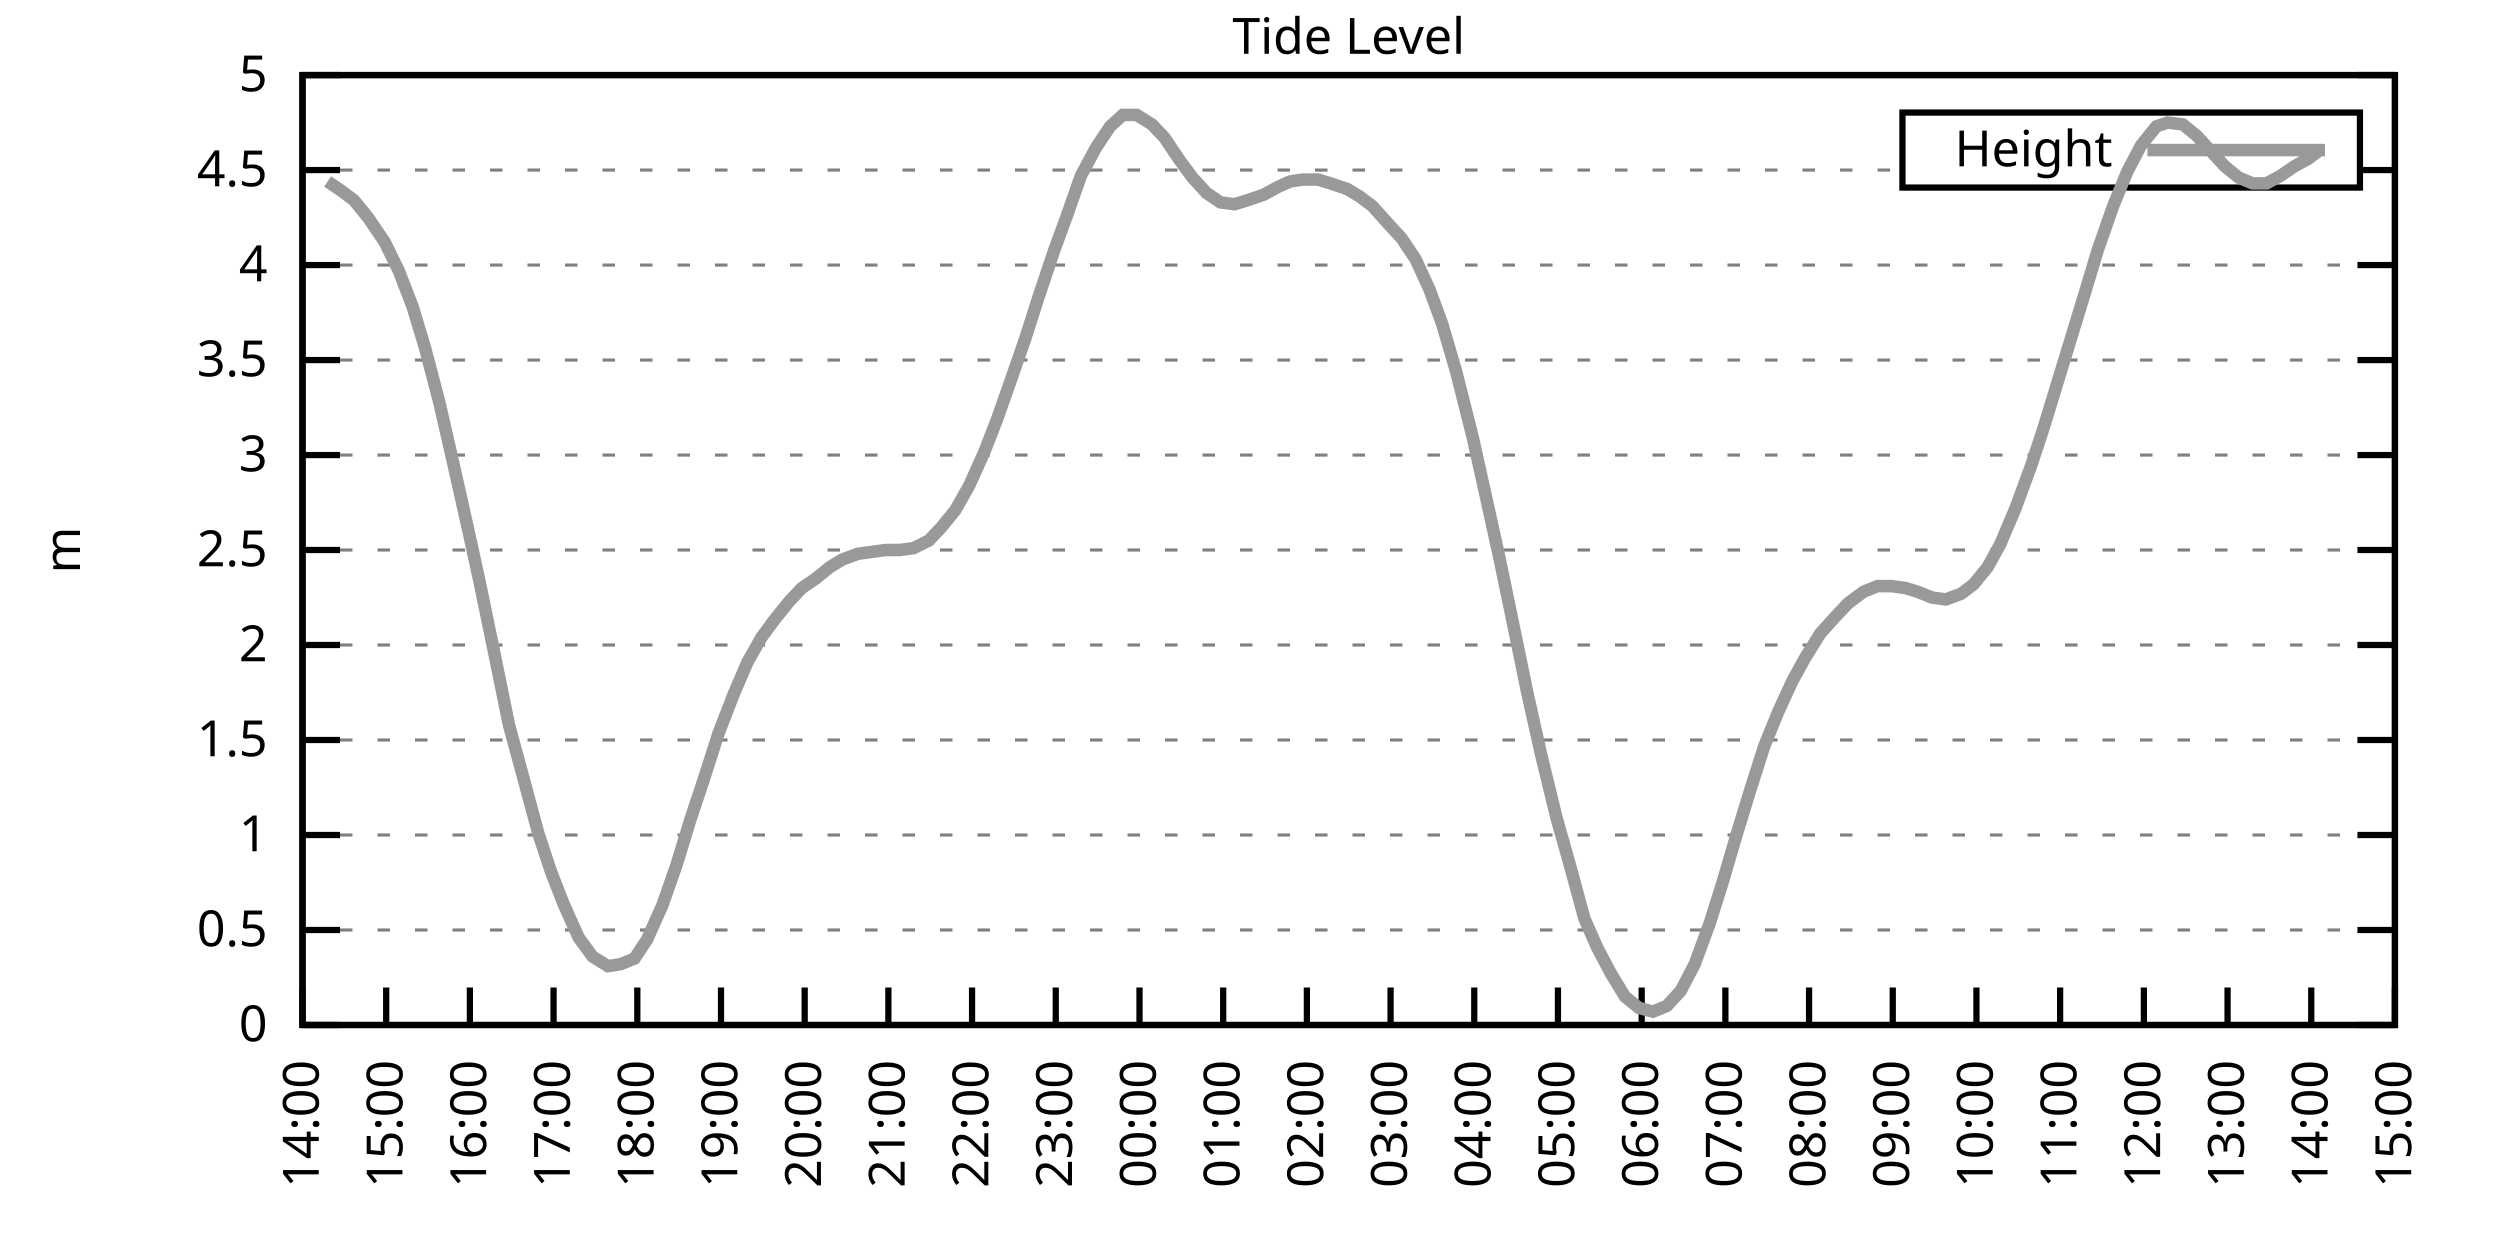
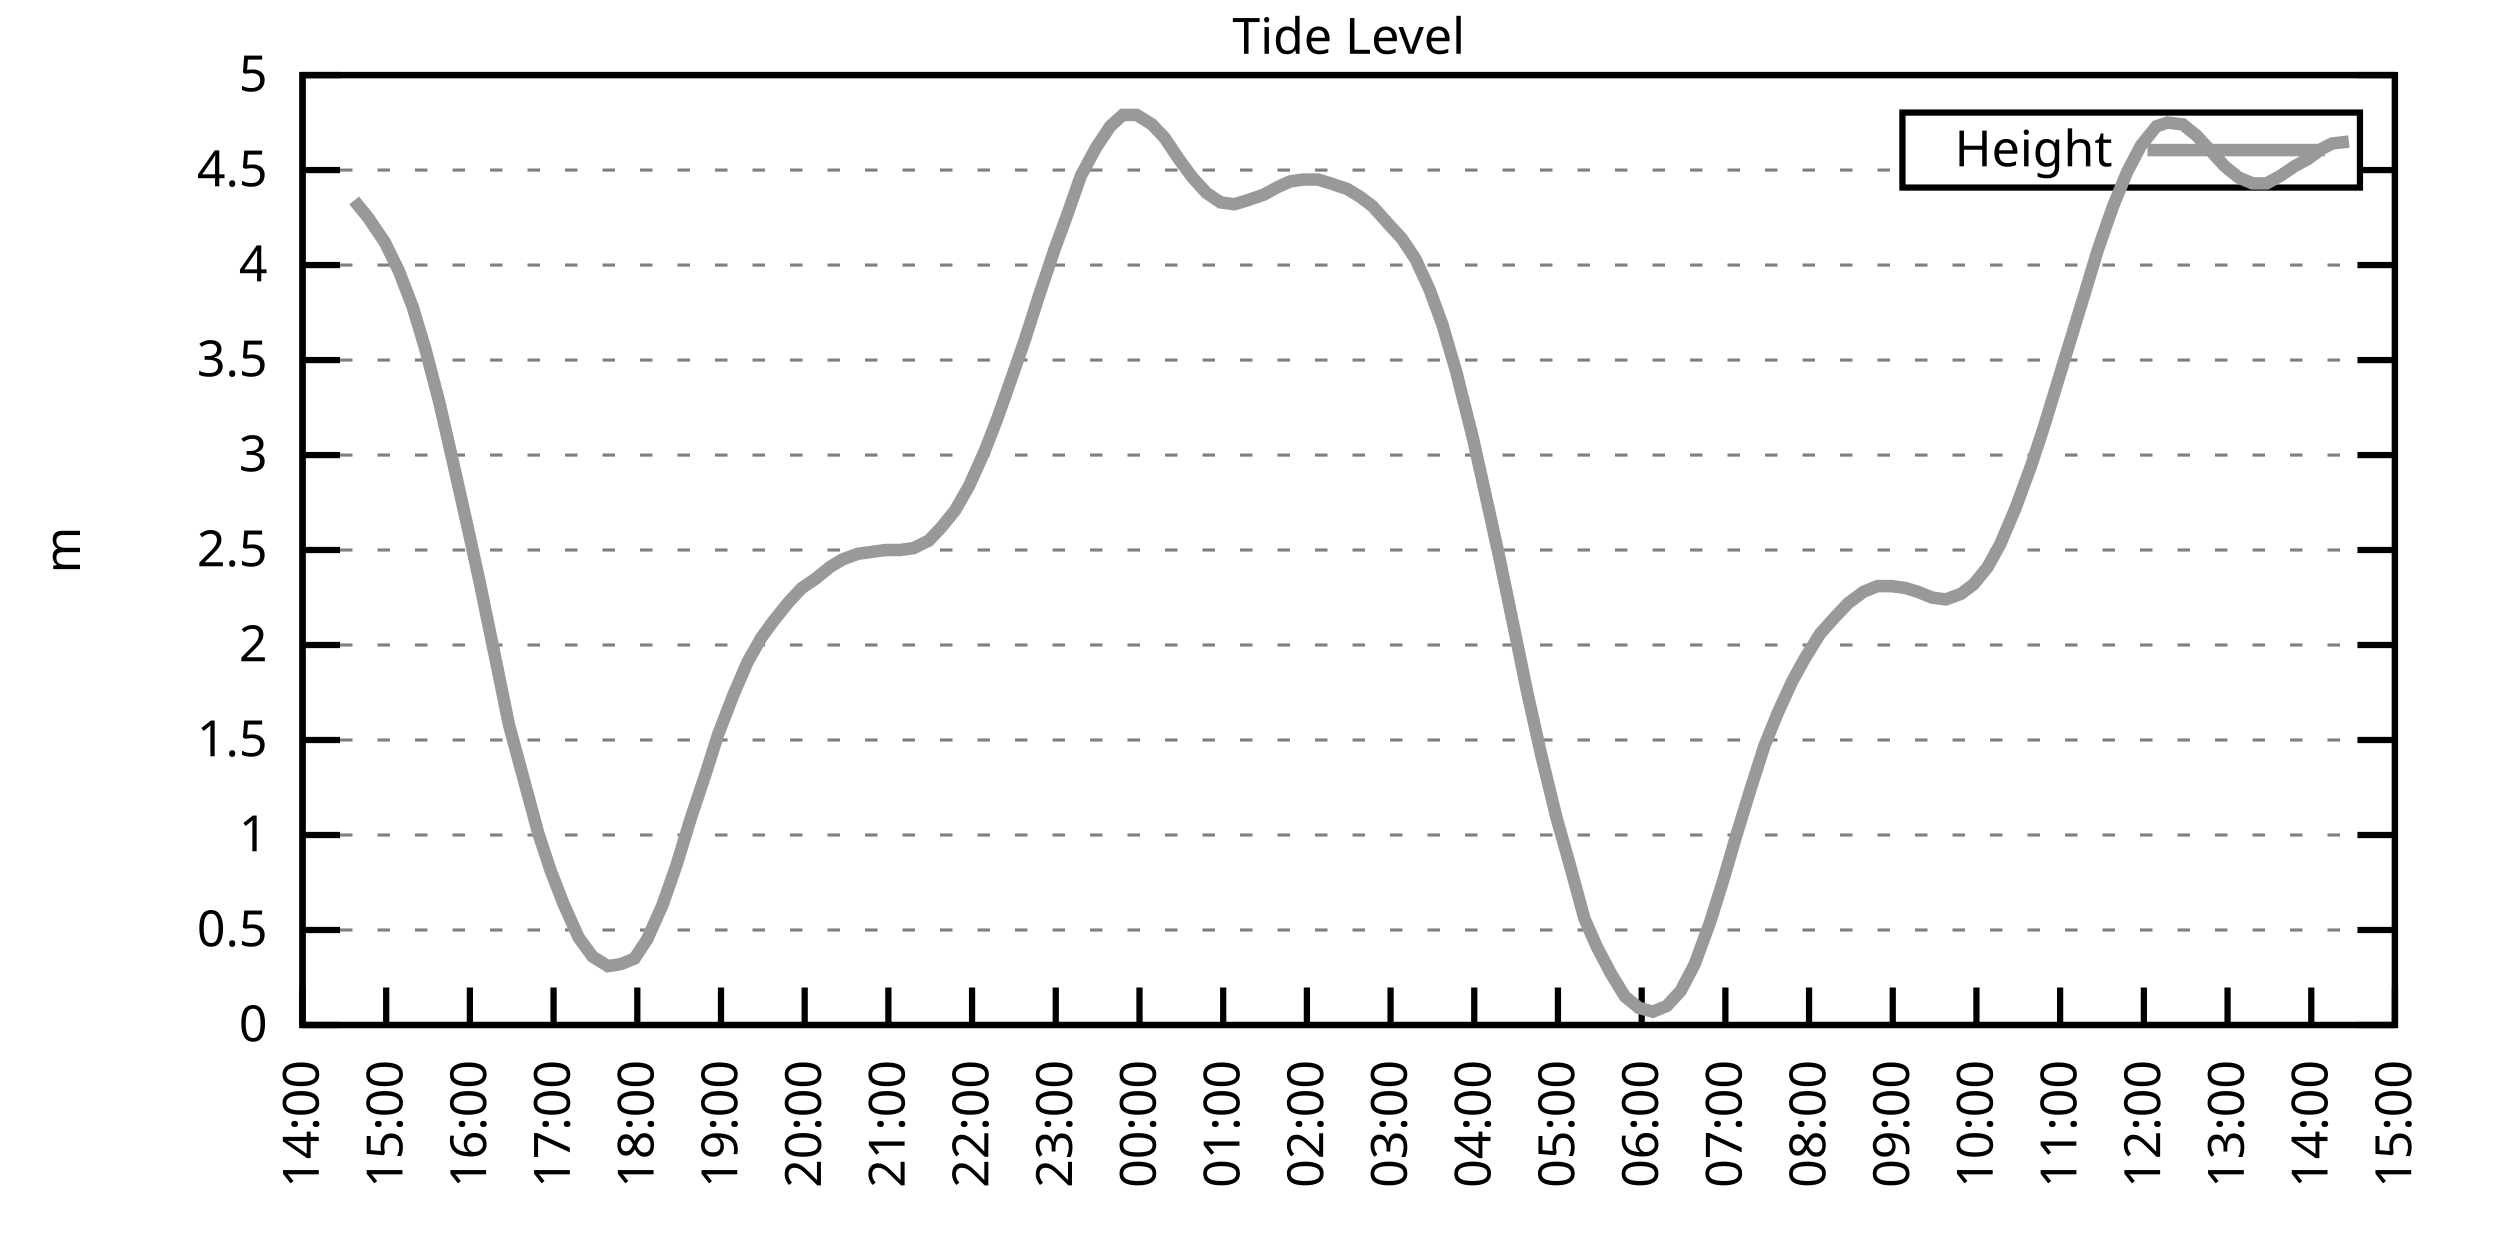
<svg xmlns="http://www.w3.org/2000/svg" xmlns:xlink="http://www.w3.org/1999/xlink" width="400" height="200" viewBox="0 0 400 200">
  <g id="gnuplot_canvas">
    <rect x="0" y="0" width="400" height="200" fill="none" />
    <defs>
      <circle id="gpDot" r="0.5" stroke-width="0.5" stroke="currentColor" />
      <path id="gpPt0" stroke-width="0.333" stroke="currentColor" d="M-1,0 h2 M0,-1 v2" />
      <path id="gpPt1" stroke-width="0.333" stroke="currentColor" d="M-1,-1 L1,1 M1,-1 L-1,1" />
      <path id="gpPt2" stroke-width="0.333" stroke="currentColor" d="M-1,0 L1,0 M0,-1 L0,1 M-1,-1 L1,1 M-1,1 L1,-1" />
      <rect id="gpPt3" stroke-width="0.333" stroke="currentColor" x="-1" y="-1" width="2" height="2" />
      <rect id="gpPt4" stroke-width="0.333" stroke="currentColor" fill="currentColor" x="-1" y="-1" width="2" height="2" />
      <circle id="gpPt5" stroke-width="0.333" stroke="currentColor" cx="0" cy="0" r="1" />
      <use xlink:href="#gpPt5" id="gpPt6" fill="currentColor" stroke="none" />
      <path id="gpPt7" stroke-width="0.333" stroke="currentColor" d="M0,-1.33 L-1.33,0.67 L1.33,0.67 z" />
      <use xlink:href="#gpPt7" id="gpPt8" fill="currentColor" stroke="none" />
      <use xlink:href="#gpPt7" id="gpPt9" stroke="currentColor" transform="rotate(180)" />
      <use xlink:href="#gpPt9" id="gpPt10" fill="currentColor" stroke="none" />
      <use xlink:href="#gpPt3" id="gpPt11" stroke="currentColor" transform="rotate(45)" />
      <use xlink:href="#gpPt11" id="gpPt12" fill="currentColor" stroke="none" />
      <path id="gpPt13" stroke-width="0.333" stroke="currentColor" d="M0,1.330 L1.265,0.411 L0.782,-1.067 L-0.782,-1.076 L-1.265,0.411 z" />
      <use xlink:href="#gpPt13" id="gpPt14" fill="currentColor" stroke="none" />
      <filter id="textbox" filterUnits="objectBoundingBox" x="0" y="0" height="1" width="1">
        <feFlood flood-color="white" flood-opacity="1" result="bgnd" />
        <feComposite in="SourceGraphic" in2="bgnd" operator="atop" />
      </filter>
      <filter id="greybox" filterUnits="objectBoundingBox" x="0" y="0" height="1" width="1">
        <feFlood flood-color="lightgrey" flood-opacity="1" result="grey" />
        <feComposite in="SourceGraphic" in2="grey" operator="atop" />
      </filter>
    </defs>
    <g fill="none" color="white" stroke="currentColor" stroke-width="1.00" stroke-linecap="butt" stroke-linejoin="miter">
</g>
    <g fill="none" color="black" stroke="currentColor" stroke-width="1.00" stroke-linecap="butt" stroke-linejoin="miter">
      <g stroke="none" shape-rendering="crispEdges">
        <polygon fill="rgb(255, 255, 255)" points="48.40,164.00 383.18,164.00 383.18,12.02 48.40,12.02 " />
      </g>
    </g>
    <g fill="none" color="black" stroke="currentColor" stroke-width="1.00" stroke-linecap="butt" stroke-linejoin="miter">
</g>
    <g fill="none" color="black" stroke="black" stroke-width="0.50" stroke-linecap="butt" stroke-linejoin="miter">
</g>
    <g fill="none" color="gray" stroke="currentColor" stroke-width="0.50" stroke-linecap="butt" stroke-linejoin="miter">
      <path stroke="gray" stroke-dasharray="2,4" class="gridline" d="M48.40,164.00 L383.19,164.00  " />
    </g>
    <g fill="none" color="gray" stroke="gray" stroke-width="1.00" stroke-linecap="butt" stroke-linejoin="miter">
</g>
    <g fill="none" color="black" stroke="currentColor" stroke-width="1.00" stroke-linecap="butt" stroke-linejoin="miter">
      <path stroke="black" d="M48.40,164.00 L54.40,164.00 M383.19,164.00 L377.19,164.00  " />
      <g transform="translate(42.80,166.60)" stroke="none" fill="black" font-family="Sans" font-size="8.00" text-anchor="end">
        <text>
          <tspan font-family="Sans"> 0</tspan>
        </text>
      </g>
    </g>
    <g fill="none" color="black" stroke="currentColor" stroke-width="1.00" stroke-linecap="butt" stroke-linejoin="miter">
</g>
    <g fill="none" color="black" stroke="black" stroke-width="0.50" stroke-linecap="butt" stroke-linejoin="miter">
</g>
    <g fill="none" color="gray" stroke="currentColor" stroke-width="0.50" stroke-linecap="butt" stroke-linejoin="miter">
      <path stroke="gray" stroke-dasharray="2,4" class="gridline" d="M48.40,148.80 L383.19,148.80  " />
    </g>
    <g fill="none" color="gray" stroke="gray" stroke-width="1.00" stroke-linecap="butt" stroke-linejoin="miter">
</g>
    <g fill="none" color="black" stroke="currentColor" stroke-width="1.00" stroke-linecap="butt" stroke-linejoin="miter">
      <path stroke="black" d="M48.40,148.80 L54.40,148.80 M383.19,148.80 L377.19,148.80  " />
      <g transform="translate(42.80,151.40)" stroke="none" fill="black" font-family="Sans" font-size="8.00" text-anchor="end">
        <text>
          <tspan font-family="Sans"> 0.5</tspan>
        </text>
      </g>
    </g>
    <g fill="none" color="black" stroke="currentColor" stroke-width="1.00" stroke-linecap="butt" stroke-linejoin="miter">
</g>
    <g fill="none" color="black" stroke="black" stroke-width="0.50" stroke-linecap="butt" stroke-linejoin="miter">
</g>
    <g fill="none" color="gray" stroke="currentColor" stroke-width="0.50" stroke-linecap="butt" stroke-linejoin="miter">
      <path stroke="gray" stroke-dasharray="2,4" class="gridline" d="M48.40,133.60 L383.19,133.60  " />
    </g>
    <g fill="none" color="gray" stroke="gray" stroke-width="1.00" stroke-linecap="butt" stroke-linejoin="miter">
</g>
    <g fill="none" color="black" stroke="currentColor" stroke-width="1.00" stroke-linecap="butt" stroke-linejoin="miter">
      <path stroke="black" d="M48.40,133.60 L54.40,133.60 M383.19,133.60 L377.19,133.60  " />
      <g transform="translate(42.80,136.20)" stroke="none" fill="black" font-family="Sans" font-size="8.00" text-anchor="end">
        <text>
          <tspan font-family="Sans"> 1</tspan>
        </text>
      </g>
    </g>
    <g fill="none" color="black" stroke="currentColor" stroke-width="1.00" stroke-linecap="butt" stroke-linejoin="miter">
</g>
    <g fill="none" color="black" stroke="black" stroke-width="0.50" stroke-linecap="butt" stroke-linejoin="miter">
</g>
    <g fill="none" color="gray" stroke="currentColor" stroke-width="0.50" stroke-linecap="butt" stroke-linejoin="miter">
      <path stroke="gray" stroke-dasharray="2,4" class="gridline" d="M48.40,118.40 L383.19,118.40  " />
    </g>
    <g fill="none" color="gray" stroke="gray" stroke-width="1.00" stroke-linecap="butt" stroke-linejoin="miter">
</g>
    <g fill="none" color="black" stroke="currentColor" stroke-width="1.00" stroke-linecap="butt" stroke-linejoin="miter">
      <path stroke="black" d="M48.40,118.40 L54.40,118.40 M383.19,118.40 L377.19,118.40  " />
      <g transform="translate(42.80,121.00)" stroke="none" fill="black" font-family="Sans" font-size="8.00" text-anchor="end">
        <text>
          <tspan font-family="Sans"> 1.5</tspan>
        </text>
      </g>
    </g>
    <g fill="none" color="black" stroke="currentColor" stroke-width="1.00" stroke-linecap="butt" stroke-linejoin="miter">
</g>
    <g fill="none" color="black" stroke="black" stroke-width="0.50" stroke-linecap="butt" stroke-linejoin="miter">
</g>
    <g fill="none" color="gray" stroke="currentColor" stroke-width="0.50" stroke-linecap="butt" stroke-linejoin="miter">
      <path stroke="gray" stroke-dasharray="2,4" class="gridline" d="M48.40,103.20 L383.19,103.20  " />
    </g>
    <g fill="none" color="gray" stroke="gray" stroke-width="1.00" stroke-linecap="butt" stroke-linejoin="miter">
</g>
    <g fill="none" color="black" stroke="currentColor" stroke-width="1.00" stroke-linecap="butt" stroke-linejoin="miter">
      <path stroke="black" d="M48.40,103.20 L54.40,103.20 M383.19,103.20 L377.19,103.20  " />
      <g transform="translate(42.80,105.80)" stroke="none" fill="black" font-family="Sans" font-size="8.00" text-anchor="end">
        <text>
          <tspan font-family="Sans"> 2</tspan>
        </text>
      </g>
    </g>
    <g fill="none" color="black" stroke="currentColor" stroke-width="1.00" stroke-linecap="butt" stroke-linejoin="miter">
</g>
    <g fill="none" color="black" stroke="black" stroke-width="0.50" stroke-linecap="butt" stroke-linejoin="miter">
</g>
    <g fill="none" color="gray" stroke="currentColor" stroke-width="0.50" stroke-linecap="butt" stroke-linejoin="miter">
      <path stroke="gray" stroke-dasharray="2,4" class="gridline" d="M48.40,88.00 L383.19,88.00  " />
    </g>
    <g fill="none" color="gray" stroke="gray" stroke-width="1.00" stroke-linecap="butt" stroke-linejoin="miter">
</g>
    <g fill="none" color="black" stroke="currentColor" stroke-width="1.00" stroke-linecap="butt" stroke-linejoin="miter">
      <path stroke="black" d="M48.40,88.00 L54.40,88.00 M383.19,88.00 L377.19,88.00  " />
      <g transform="translate(42.80,90.60)" stroke="none" fill="black" font-family="Sans" font-size="8.00" text-anchor="end">
        <text>
          <tspan font-family="Sans"> 2.5</tspan>
        </text>
      </g>
    </g>
    <g fill="none" color="black" stroke="currentColor" stroke-width="1.00" stroke-linecap="butt" stroke-linejoin="miter">
</g>
    <g fill="none" color="black" stroke="black" stroke-width="0.50" stroke-linecap="butt" stroke-linejoin="miter">
</g>
    <g fill="none" color="gray" stroke="currentColor" stroke-width="0.50" stroke-linecap="butt" stroke-linejoin="miter">
      <path stroke="gray" stroke-dasharray="2,4" class="gridline" d="M48.40,72.81 L383.19,72.81  " />
    </g>
    <g fill="none" color="gray" stroke="gray" stroke-width="1.00" stroke-linecap="butt" stroke-linejoin="miter">
</g>
    <g fill="none" color="black" stroke="currentColor" stroke-width="1.00" stroke-linecap="butt" stroke-linejoin="miter">
      <path stroke="black" d="M48.40,72.81 L54.40,72.81 M383.19,72.81 L377.19,72.81  " />
      <g transform="translate(42.80,75.41)" stroke="none" fill="black" font-family="Sans" font-size="8.00" text-anchor="end">
        <text>
          <tspan font-family="Sans"> 3</tspan>
        </text>
      </g>
    </g>
    <g fill="none" color="black" stroke="currentColor" stroke-width="1.00" stroke-linecap="butt" stroke-linejoin="miter">
</g>
    <g fill="none" color="black" stroke="black" stroke-width="0.50" stroke-linecap="butt" stroke-linejoin="miter">
</g>
    <g fill="none" color="gray" stroke="currentColor" stroke-width="0.50" stroke-linecap="butt" stroke-linejoin="miter">
      <path stroke="gray" stroke-dasharray="2,4" class="gridline" d="M48.40,57.61 L383.19,57.61  " />
    </g>
    <g fill="none" color="gray" stroke="gray" stroke-width="1.00" stroke-linecap="butt" stroke-linejoin="miter">
</g>
    <g fill="none" color="black" stroke="currentColor" stroke-width="1.00" stroke-linecap="butt" stroke-linejoin="miter">
      <path stroke="black" d="M48.40,57.61 L54.40,57.61 M383.19,57.61 L377.19,57.61  " />
      <g transform="translate(42.80,60.21)" stroke="none" fill="black" font-family="Sans" font-size="8.00" text-anchor="end">
        <text>
          <tspan font-family="Sans"> 3.5</tspan>
        </text>
      </g>
    </g>
    <g fill="none" color="black" stroke="currentColor" stroke-width="1.00" stroke-linecap="butt" stroke-linejoin="miter">
</g>
    <g fill="none" color="black" stroke="black" stroke-width="0.50" stroke-linecap="butt" stroke-linejoin="miter">
</g>
    <g fill="none" color="gray" stroke="currentColor" stroke-width="0.50" stroke-linecap="butt" stroke-linejoin="miter">
      <path stroke="gray" stroke-dasharray="2,4" class="gridline" d="M48.40,42.41 L383.19,42.41  " />
    </g>
    <g fill="none" color="gray" stroke="gray" stroke-width="1.00" stroke-linecap="butt" stroke-linejoin="miter">
</g>
    <g fill="none" color="black" stroke="currentColor" stroke-width="1.00" stroke-linecap="butt" stroke-linejoin="miter">
      <path stroke="black" d="M48.40,42.41 L54.40,42.41 M383.19,42.41 L377.19,42.41  " />
      <g transform="translate(42.80,45.01)" stroke="none" fill="black" font-family="Sans" font-size="8.00" text-anchor="end">
        <text>
          <tspan font-family="Sans"> 4</tspan>
        </text>
      </g>
    </g>
    <g fill="none" color="black" stroke="currentColor" stroke-width="1.00" stroke-linecap="butt" stroke-linejoin="miter">
</g>
    <g fill="none" color="black" stroke="black" stroke-width="0.50" stroke-linecap="butt" stroke-linejoin="miter">
</g>
    <g fill="none" color="gray" stroke="currentColor" stroke-width="0.50" stroke-linecap="butt" stroke-linejoin="miter">
      <path stroke="gray" stroke-dasharray="2,4" class="gridline" d="M48.40,27.21 L304.39,27.21 M377.59,27.21 L383.19,27.21  " />
    </g>
    <g fill="none" color="gray" stroke="gray" stroke-width="1.00" stroke-linecap="butt" stroke-linejoin="miter">
</g>
    <g fill="none" color="black" stroke="currentColor" stroke-width="1.00" stroke-linecap="butt" stroke-linejoin="miter">
      <path stroke="black" d="M48.40,27.21 L54.40,27.21 M383.19,27.21 L377.19,27.21  " />
      <g transform="translate(42.80,29.81)" stroke="none" fill="black" font-family="Sans" font-size="8.00" text-anchor="end">
        <text>
          <tspan font-family="Sans"> 4.5</tspan>
        </text>
      </g>
    </g>
    <g fill="none" color="black" stroke="currentColor" stroke-width="1.00" stroke-linecap="butt" stroke-linejoin="miter">
</g>
    <g fill="none" color="black" stroke="black" stroke-width="0.50" stroke-linecap="butt" stroke-linejoin="miter">
</g>
    <g fill="none" color="gray" stroke="currentColor" stroke-width="0.50" stroke-linecap="butt" stroke-linejoin="miter">
      <path stroke="gray" stroke-dasharray="2,4" class="gridline" d="M48.40,12.01 L383.19,12.01  " />
    </g>
    <g fill="none" color="gray" stroke="gray" stroke-width="1.00" stroke-linecap="butt" stroke-linejoin="miter">
</g>
    <g fill="none" color="black" stroke="currentColor" stroke-width="1.00" stroke-linecap="butt" stroke-linejoin="miter">
      <path stroke="black" d="M48.40,12.01 L54.40,12.01 M383.19,12.01 L377.19,12.01  " />
      <g transform="translate(42.80,14.61)" stroke="none" fill="black" font-family="Sans" font-size="8.00" text-anchor="end">
        <text>
          <tspan font-family="Sans"> 5</tspan>
        </text>
      </g>
    </g>
    <g fill="none" color="black" stroke="currentColor" stroke-width="1.00" stroke-linecap="butt" stroke-linejoin="miter">
      <path stroke="black" d="M48.40,164.00 L48.40,158.00  " />
      <g transform="translate(51.00,169.60) rotate(270.00)" stroke="none" fill="black" font-family="Sans" font-size="8.00" text-anchor="end">
        <text>
          <tspan font-family="Sans">14:00</tspan>
        </text>
      </g>
    </g>
    <g fill="none" color="black" stroke="currentColor" stroke-width="1.00" stroke-linecap="butt" stroke-linejoin="miter">
      <path stroke="black" d="M61.79,164.00 L61.79,158.00  " />
      <g transform="translate(64.39,169.60) rotate(270.00)" stroke="none" fill="black" font-family="Sans" font-size="8.00" text-anchor="end">
        <text>
          <tspan font-family="Sans">15:00</tspan>
        </text>
      </g>
    </g>
    <g fill="none" color="black" stroke="currentColor" stroke-width="1.00" stroke-linecap="butt" stroke-linejoin="miter">
      <path stroke="black" d="M75.18,164.00 L75.18,158.00  " />
      <g transform="translate(77.78,169.60) rotate(270.00)" stroke="none" fill="black" font-family="Sans" font-size="8.00" text-anchor="end">
        <text>
          <tspan font-family="Sans">16:00</tspan>
        </text>
      </g>
    </g>
    <g fill="none" color="black" stroke="currentColor" stroke-width="1.00" stroke-linecap="butt" stroke-linejoin="miter">
      <path stroke="black" d="M88.57,164.00 L88.57,158.00  " />
      <g transform="translate(91.17,169.60) rotate(270.00)" stroke="none" fill="black" font-family="Sans" font-size="8.00" text-anchor="end">
        <text>
          <tspan font-family="Sans">17:00</tspan>
        </text>
      </g>
    </g>
    <g fill="none" color="black" stroke="currentColor" stroke-width="1.00" stroke-linecap="butt" stroke-linejoin="miter">
      <path stroke="black" d="M101.97,164.00 L101.97,158.00  " />
      <g transform="translate(104.57,169.60) rotate(270.00)" stroke="none" fill="black" font-family="Sans" font-size="8.00" text-anchor="end">
        <text>
          <tspan font-family="Sans">18:00</tspan>
        </text>
      </g>
    </g>
    <g fill="none" color="black" stroke="currentColor" stroke-width="1.00" stroke-linecap="butt" stroke-linejoin="miter">
      <path stroke="black" d="M115.36,164.00 L115.36,158.00  " />
      <g transform="translate(117.96,169.60) rotate(270.00)" stroke="none" fill="black" font-family="Sans" font-size="8.00" text-anchor="end">
        <text>
          <tspan font-family="Sans">19:00</tspan>
        </text>
      </g>
    </g>
    <g fill="none" color="black" stroke="currentColor" stroke-width="1.00" stroke-linecap="butt" stroke-linejoin="miter">
      <path stroke="black" d="M128.75,164.00 L128.75,158.00  " />
      <g transform="translate(131.35,169.60) rotate(270.00)" stroke="none" fill="black" font-family="Sans" font-size="8.00" text-anchor="end">
        <text>
          <tspan font-family="Sans">20:00</tspan>
        </text>
      </g>
    </g>
    <g fill="none" color="black" stroke="currentColor" stroke-width="1.00" stroke-linecap="butt" stroke-linejoin="miter">
      <path stroke="black" d="M142.14,164.00 L142.14,158.00  " />
      <g transform="translate(144.74,169.60) rotate(270.00)" stroke="none" fill="black" font-family="Sans" font-size="8.00" text-anchor="end">
        <text>
          <tspan font-family="Sans">21:00</tspan>
        </text>
      </g>
    </g>
    <g fill="none" color="black" stroke="currentColor" stroke-width="1.00" stroke-linecap="butt" stroke-linejoin="miter">
      <path stroke="black" d="M155.53,164.00 L155.53,158.00  " />
      <g transform="translate(158.13,169.60) rotate(270.00)" stroke="none" fill="black" font-family="Sans" font-size="8.00" text-anchor="end">
        <text>
          <tspan font-family="Sans">22:00</tspan>
        </text>
      </g>
    </g>
    <g fill="none" color="black" stroke="currentColor" stroke-width="1.00" stroke-linecap="butt" stroke-linejoin="miter">
      <path stroke="black" d="M168.92,164.00 L168.92,158.00  " />
      <g transform="translate(171.52,169.60) rotate(270.00)" stroke="none" fill="black" font-family="Sans" font-size="8.00" text-anchor="end">
        <text>
          <tspan font-family="Sans">23:00</tspan>
        </text>
      </g>
    </g>
    <g fill="none" color="black" stroke="currentColor" stroke-width="1.00" stroke-linecap="butt" stroke-linejoin="miter">
      <path stroke="black" d="M182.32,164.00 L182.32,158.00  " />
      <g transform="translate(184.92,169.60) rotate(270.00)" stroke="none" fill="black" font-family="Sans" font-size="8.00" text-anchor="end">
        <text>
          <tspan font-family="Sans">00:00</tspan>
        </text>
      </g>
    </g>
    <g fill="none" color="black" stroke="currentColor" stroke-width="1.00" stroke-linecap="butt" stroke-linejoin="miter">
      <path stroke="black" d="M195.71,164.00 L195.71,158.00  " />
      <g transform="translate(198.31,169.60) rotate(270.00)" stroke="none" fill="black" font-family="Sans" font-size="8.00" text-anchor="end">
        <text>
          <tspan font-family="Sans">01:00</tspan>
        </text>
      </g>
    </g>
    <g fill="none" color="black" stroke="currentColor" stroke-width="1.00" stroke-linecap="butt" stroke-linejoin="miter">
      <path stroke="black" d="M209.10,164.00 L209.10,158.00  " />
      <g transform="translate(211.70,169.60) rotate(270.00)" stroke="none" fill="black" font-family="Sans" font-size="8.00" text-anchor="end">
        <text>
          <tspan font-family="Sans">02:00</tspan>
        </text>
      </g>
    </g>
    <g fill="none" color="black" stroke="currentColor" stroke-width="1.00" stroke-linecap="butt" stroke-linejoin="miter">
      <path stroke="black" d="M222.49,164.00 L222.49,158.00  " />
      <g transform="translate(225.09,169.60) rotate(270.00)" stroke="none" fill="black" font-family="Sans" font-size="8.00" text-anchor="end">
        <text>
          <tspan font-family="Sans">03:00</tspan>
        </text>
      </g>
    </g>
    <g fill="none" color="black" stroke="currentColor" stroke-width="1.00" stroke-linecap="butt" stroke-linejoin="miter">
      <path stroke="black" d="M235.88,164.00 L235.88,158.00  " />
      <g transform="translate(238.48,169.60) rotate(270.00)" stroke="none" fill="black" font-family="Sans" font-size="8.00" text-anchor="end">
        <text>
          <tspan font-family="Sans">04:00</tspan>
        </text>
      </g>
    </g>
    <g fill="none" color="black" stroke="currentColor" stroke-width="1.00" stroke-linecap="butt" stroke-linejoin="miter">
      <path stroke="black" d="M249.27,164.00 L249.27,158.00  " />
      <g transform="translate(251.87,169.60) rotate(270.00)" stroke="none" fill="black" font-family="Sans" font-size="8.00" text-anchor="end">
        <text>
          <tspan font-family="Sans">05:00</tspan>
        </text>
      </g>
    </g>
    <g fill="none" color="black" stroke="currentColor" stroke-width="1.00" stroke-linecap="butt" stroke-linejoin="miter">
      <path stroke="black" d="M262.67,164.00 L262.67,158.00  " />
      <g transform="translate(265.27,169.60) rotate(270.00)" stroke="none" fill="black" font-family="Sans" font-size="8.00" text-anchor="end">
        <text>
          <tspan font-family="Sans">06:00</tspan>
        </text>
      </g>
    </g>
    <g fill="none" color="black" stroke="currentColor" stroke-width="1.00" stroke-linecap="butt" stroke-linejoin="miter">
      <path stroke="black" d="M276.06,164.00 L276.06,158.00  " />
      <g transform="translate(278.66,169.60) rotate(270.00)" stroke="none" fill="black" font-family="Sans" font-size="8.00" text-anchor="end">
        <text>
          <tspan font-family="Sans">07:00</tspan>
        </text>
      </g>
    </g>
    <g fill="none" color="black" stroke="currentColor" stroke-width="1.00" stroke-linecap="butt" stroke-linejoin="miter">
      <path stroke="black" d="M289.45,164.00 L289.45,158.00  " />
      <g transform="translate(292.05,169.60) rotate(270.00)" stroke="none" fill="black" font-family="Sans" font-size="8.00" text-anchor="end">
        <text>
          <tspan font-family="Sans">08:00</tspan>
        </text>
      </g>
    </g>
    <g fill="none" color="black" stroke="currentColor" stroke-width="1.00" stroke-linecap="butt" stroke-linejoin="miter">
      <path stroke="black" d="M302.84,164.00 L302.84,158.00  " />
      <g transform="translate(305.44,169.60) rotate(270.00)" stroke="none" fill="black" font-family="Sans" font-size="8.00" text-anchor="end">
        <text>
          <tspan font-family="Sans">09:00</tspan>
        </text>
      </g>
    </g>
    <g fill="none" color="black" stroke="currentColor" stroke-width="1.00" stroke-linecap="butt" stroke-linejoin="miter">
      <path stroke="black" d="M316.23,164.00 L316.23,158.00  " />
      <g transform="translate(318.83,169.60) rotate(270.00)" stroke="none" fill="black" font-family="Sans" font-size="8.00" text-anchor="end">
        <text>
          <tspan font-family="Sans">10:00</tspan>
        </text>
      </g>
    </g>
    <g fill="none" color="black" stroke="currentColor" stroke-width="1.00" stroke-linecap="butt" stroke-linejoin="miter">
      <path stroke="black" d="M329.62,164.00 L329.62,158.00  " />
      <g transform="translate(332.22,169.60) rotate(270.00)" stroke="none" fill="black" font-family="Sans" font-size="8.00" text-anchor="end">
        <text>
          <tspan font-family="Sans">11:00</tspan>
        </text>
      </g>
    </g>
    <g fill="none" color="black" stroke="currentColor" stroke-width="1.00" stroke-linecap="butt" stroke-linejoin="miter">
      <path stroke="black" d="M343.02,164.00 L343.02,158.00  " />
      <g transform="translate(345.62,169.60) rotate(270.00)" stroke="none" fill="black" font-family="Sans" font-size="8.00" text-anchor="end">
        <text>
          <tspan font-family="Sans">12:00</tspan>
        </text>
      </g>
    </g>
    <g fill="none" color="black" stroke="currentColor" stroke-width="1.00" stroke-linecap="butt" stroke-linejoin="miter">
      <path stroke="black" d="M356.41,164.00 L356.41,158.00  " />
      <g transform="translate(359.01,169.60) rotate(270.00)" stroke="none" fill="black" font-family="Sans" font-size="8.00" text-anchor="end">
        <text>
          <tspan font-family="Sans">13:00</tspan>
        </text>
      </g>
    </g>
    <g fill="none" color="black" stroke="currentColor" stroke-width="1.00" stroke-linecap="butt" stroke-linejoin="miter">
      <path stroke="black" d="M369.80,164.00 L369.80,158.00  " />
      <g transform="translate(372.40,169.60) rotate(270.00)" stroke="none" fill="black" font-family="Sans" font-size="8.00" text-anchor="end">
        <text>
          <tspan font-family="Sans">14:00</tspan>
        </text>
      </g>
    </g>
    <g fill="none" color="black" stroke="currentColor" stroke-width="1.00" stroke-linecap="butt" stroke-linejoin="miter">
      <path stroke="black" d="M383.19,164.00 L383.19,158.00  " />
      <g transform="translate(385.79,169.60) rotate(270.00)" stroke="none" fill="black" font-family="Sans" font-size="8.00" text-anchor="end">
        <text>
          <tspan font-family="Sans">15:00</tspan>
        </text>
      </g>
    </g>
    <g fill="none" color="black" stroke="currentColor" stroke-width="1.00" stroke-linecap="butt" stroke-linejoin="miter">
</g>
    <g fill="none" color="black" stroke="currentColor" stroke-width="1.00" stroke-linecap="butt" stroke-linejoin="miter">
      <path stroke="black" d="M48.40,12.01 L48.40,164.00 L383.19,164.00 L383.19,12.01 L48.40,12.01 Z  " />
    </g>
    <g fill="none" color="black" stroke="currentColor" stroke-width="1.00" stroke-linecap="butt" stroke-linejoin="miter">
</g>
    <g fill="none" color="black" stroke="currentColor" stroke-width="1.00" stroke-linecap="butt" stroke-linejoin="miter">
      <path stroke="black" d="M304.39,30.01 L304.39,18.01 L377.59,18.01 L377.59,30.01 L304.39,30.01 Z  " />
    </g>
    <g id="Tide_level_plot_1">
      <g fill="none" color="white" stroke="black" stroke-width="2.00" stroke-linecap="butt" stroke-linejoin="miter">
</g>
      <g fill="none" color="black" stroke="currentColor" stroke-width="2.00" stroke-linecap="butt" stroke-linejoin="miter">
        <g transform="translate(337.99,26.61)" stroke="none" fill="black" font-family="Sans" font-size="8.00" text-anchor="end">
          <text>
            <tspan font-family="Sans">Height</tspan>
          </text>
        </g>
      </g>
      <g fill="none" color="black" stroke="currentColor" stroke-width="2.00" stroke-linecap="butt" stroke-linejoin="miter">
-         <path stroke="rgb(153, 153, 153)" d="M343.59,24.01 L371.99,24.01 M52.42,29.03 L54.65,30.55 L56.66,32.07 L58.89,34.81 L61.57,38.76 L63.80,43.32   L66.03,49.10 L68.04,55.78 L70.27,64.29 L72.50,74.02 L74.96,84.97 L76.75,93.17 L79.20,105.03 L81.43,115.97   L83.66,124.18 L86.12,133.30 L88.13,139.38 L90.14,144.55 L92.59,150.02 L94.82,153.06 L97.28,154.58 L99.29,154.27   L101.52,153.36 L103.53,150.32 L105.98,144.85 L108.22,138.47 L110.45,131.17 L112.68,124.48 L114.91,117.49 L117.37,111.11   L119.60,105.94 L121.83,101.99 L123.84,99.25 L126.29,96.21 L128.30,94.08 L130.54,92.56 L132.77,90.74 L134.78,89.52   L137.23,88.61 L139.46,88.31 L141.69,88.00 L143.93,88.00 L146.16,87.70 L148.61,86.49 L150.62,84.36 L152.85,81.62   L155.09,77.67 L157.54,72.20 L159.55,67.03 L162.01,60.04 L164.01,54.26 L166.25,47.27 L168.70,39.98 L170.71,34.50   L172.94,28.12 L175.40,23.56 L177.63,20.22 L179.64,18.39 L181.87,18.39 L184.32,19.91 L186.33,22.04 L188.57,25.39   L190.80,28.42 L193.03,30.86 L195.26,32.38 L197.49,32.68 L199.50,32.07 L202.18,31.16 L204.41,29.94 L206.42,29.03   L208.43,28.73 L210.88,28.73 L212.89,29.34 L215.57,30.25 L217.58,31.46 L219.59,32.98 L222.04,35.72 L224.28,38.15   L226.51,41.50 L228.74,46.36 L230.75,51.83 L232.98,59.43 L235.66,70.07 L237.89,80.10 L239.90,89.22 L242.36,101.08   L244.36,110.80 L246.60,120.83 L249.05,130.87 L251.28,138.77 L253.51,146.98 L255.52,151.54 L257.76,155.79 L259.99,159.44   L262.22,161.26 L264.45,161.87 L266.68,160.96 L268.92,158.53 L271.15,154.27 L273.60,147.59 L275.61,141.20 L277.84,133.60   L280.07,126.31 L282.31,119.31 L284.54,113.84 L286.77,108.98 L288.78,105.33 L291.23,101.38 L293.69,98.64 L295.70,96.52   L298.15,94.69 L300.39,93.78 L302.62,93.78 L304.85,94.08 L306.86,94.69 L309.09,95.60 L311.32,95.91 L313.78,95.00   L315.79,93.48 L318.02,90.74 L320.03,87.09 L322.48,81.32 L324.94,74.63 L326.95,68.55 L329.18,61.25 L331.41,53.96   L333.64,46.66 L335.65,39.98 L338.10,32.98 L340.34,27.51 L342.57,23.26 L345.02,20.22 L346.81,19.61 L349.26,19.91   L351.50,21.74 L353.73,24.17 L355.96,26.60 L358.19,28.42 L360.42,29.34 L362.66,29.34 L364.89,28.12 L367.12,26.60   L369.35,25.39 L371.36,23.87  " />
+         <path stroke="rgb(153, 153, 153)" d="M343.59,24.01 L371.99,24.01 M56.66,32.07 L58.89,34.81 L61.57,38.76 L63.80,43.32 L66.03,49.10 L68.04,55.78   L70.27,64.29 L72.50,74.02 L74.96,84.97 L76.75,93.17 L79.20,105.03 L81.43,115.97 L83.66,124.18 L86.12,133.30   L88.13,139.38 L90.14,144.55 L92.59,150.02 L94.82,153.06 L97.28,154.58 L99.29,154.27 L101.52,153.36 L103.53,150.32   L105.98,144.85 L108.22,138.47 L110.45,131.17 L112.68,124.48 L114.91,117.49 L117.37,111.11 L119.60,105.94 L121.83,101.99   L123.84,99.25 L126.29,96.21 L128.30,94.08 L130.54,92.56 L132.77,90.74 L134.78,89.52 L137.23,88.61 L139.46,88.31   L141.69,88.00 L143.93,88.00 L146.16,87.70 L148.61,86.49 L150.62,84.36 L152.85,81.62 L155.09,77.67 L157.54,72.20   L159.55,67.03 L162.01,60.04 L164.01,54.26 L166.25,47.27 L168.70,39.98 L170.71,34.50 L172.94,28.12 L175.40,23.56   L177.63,20.22 L179.64,18.39 L181.87,18.39 L184.32,19.91 L186.33,22.04 L188.57,25.39 L190.80,28.42 L193.03,30.86   L195.26,32.38 L197.49,32.68 L199.50,32.07 L202.18,31.16 L204.41,29.94 L206.42,29.03 L208.43,28.73 L210.88,28.73   L212.89,29.34 L215.57,30.25 L217.58,31.46 L219.59,32.98 L222.04,35.72 L224.28,38.15 L226.51,41.50 L228.74,46.36   L230.75,51.83 L232.98,59.43 L235.66,70.07 L237.89,80.10 L239.90,89.22 L242.36,101.08 L244.36,110.80 L246.60,120.83   L249.05,130.87 L251.28,138.77 L253.51,146.98 L255.52,151.54 L257.76,155.79 L259.99,159.44 L262.22,161.26 L264.45,161.87   L266.68,160.96 L268.92,158.53 L271.15,154.27 L273.60,147.59 L275.61,141.20 L277.84,133.60 L280.07,126.31 L282.31,119.31   L284.54,113.84 L286.77,108.98 L288.78,105.33 L291.23,101.38 L293.69,98.64 L295.70,96.52 L298.15,94.69 L300.39,93.78   L302.62,93.78 L304.85,94.08 L306.86,94.69 L309.09,95.60 L311.32,95.91 L313.78,95.00 L315.79,93.48 L318.02,90.74   L320.03,87.09 L322.48,81.32 L324.94,74.63 L326.95,68.55 L329.18,61.25 L331.41,53.96 L333.64,46.66 L335.65,39.98   L338.10,32.98 L340.34,27.51 L342.57,23.26 L345.02,20.22 L346.81,19.61 L349.26,19.91 L351.50,21.74 L353.73,24.17   L355.96,26.60 L358.19,28.42 L360.42,29.34 L362.66,29.34 L364.89,28.12 L367.12,26.60 L369.35,25.39 L371.36,23.87   L373.15,22.95 L375.82,22.65  " />
      </g>
    </g>
    <g fill="none" color="black" stroke="currentColor" stroke-width="2.00" stroke-linecap="butt" stroke-linejoin="miter">
</g>
    <g fill="none" color="black" stroke="black" stroke-width="1.00" stroke-linecap="butt" stroke-linejoin="miter">
</g>
    <g fill="none" color="black" stroke="currentColor" stroke-width="1.00" stroke-linecap="butt" stroke-linejoin="miter">
      <path stroke="black" d="M48.40,12.01 L48.40,164.00 L383.19,164.00 L383.19,12.01 L48.40,12.01 Z  " />
      <g transform="translate(12.80,88.01) rotate(270.00)" stroke="none" fill="black" font-family="Sans" font-size="8.00" text-anchor="middle">
        <text>
          <tspan font-family="Sans">m</tspan>
        </text>
      </g>
    </g>
    <g fill="none" color="black" stroke="currentColor" stroke-width="1.00" stroke-linecap="butt" stroke-linejoin="miter">
</g>
    <g fill="none" color="black" stroke="currentColor" stroke-width="1.00" stroke-linecap="butt" stroke-linejoin="miter">
      <g transform="translate(215.79,8.61)" stroke="none" fill="black" font-family="Sans" font-size="8.00" text-anchor="middle">
        <text>
          <tspan font-family="Sans">Tide Level</tspan>
        </text>
      </g>
    </g>
    <g fill="none" color="black" stroke="currentColor" stroke-width="1.00" stroke-linecap="butt" stroke-linejoin="miter">
</g>
  </g>
</svg>
